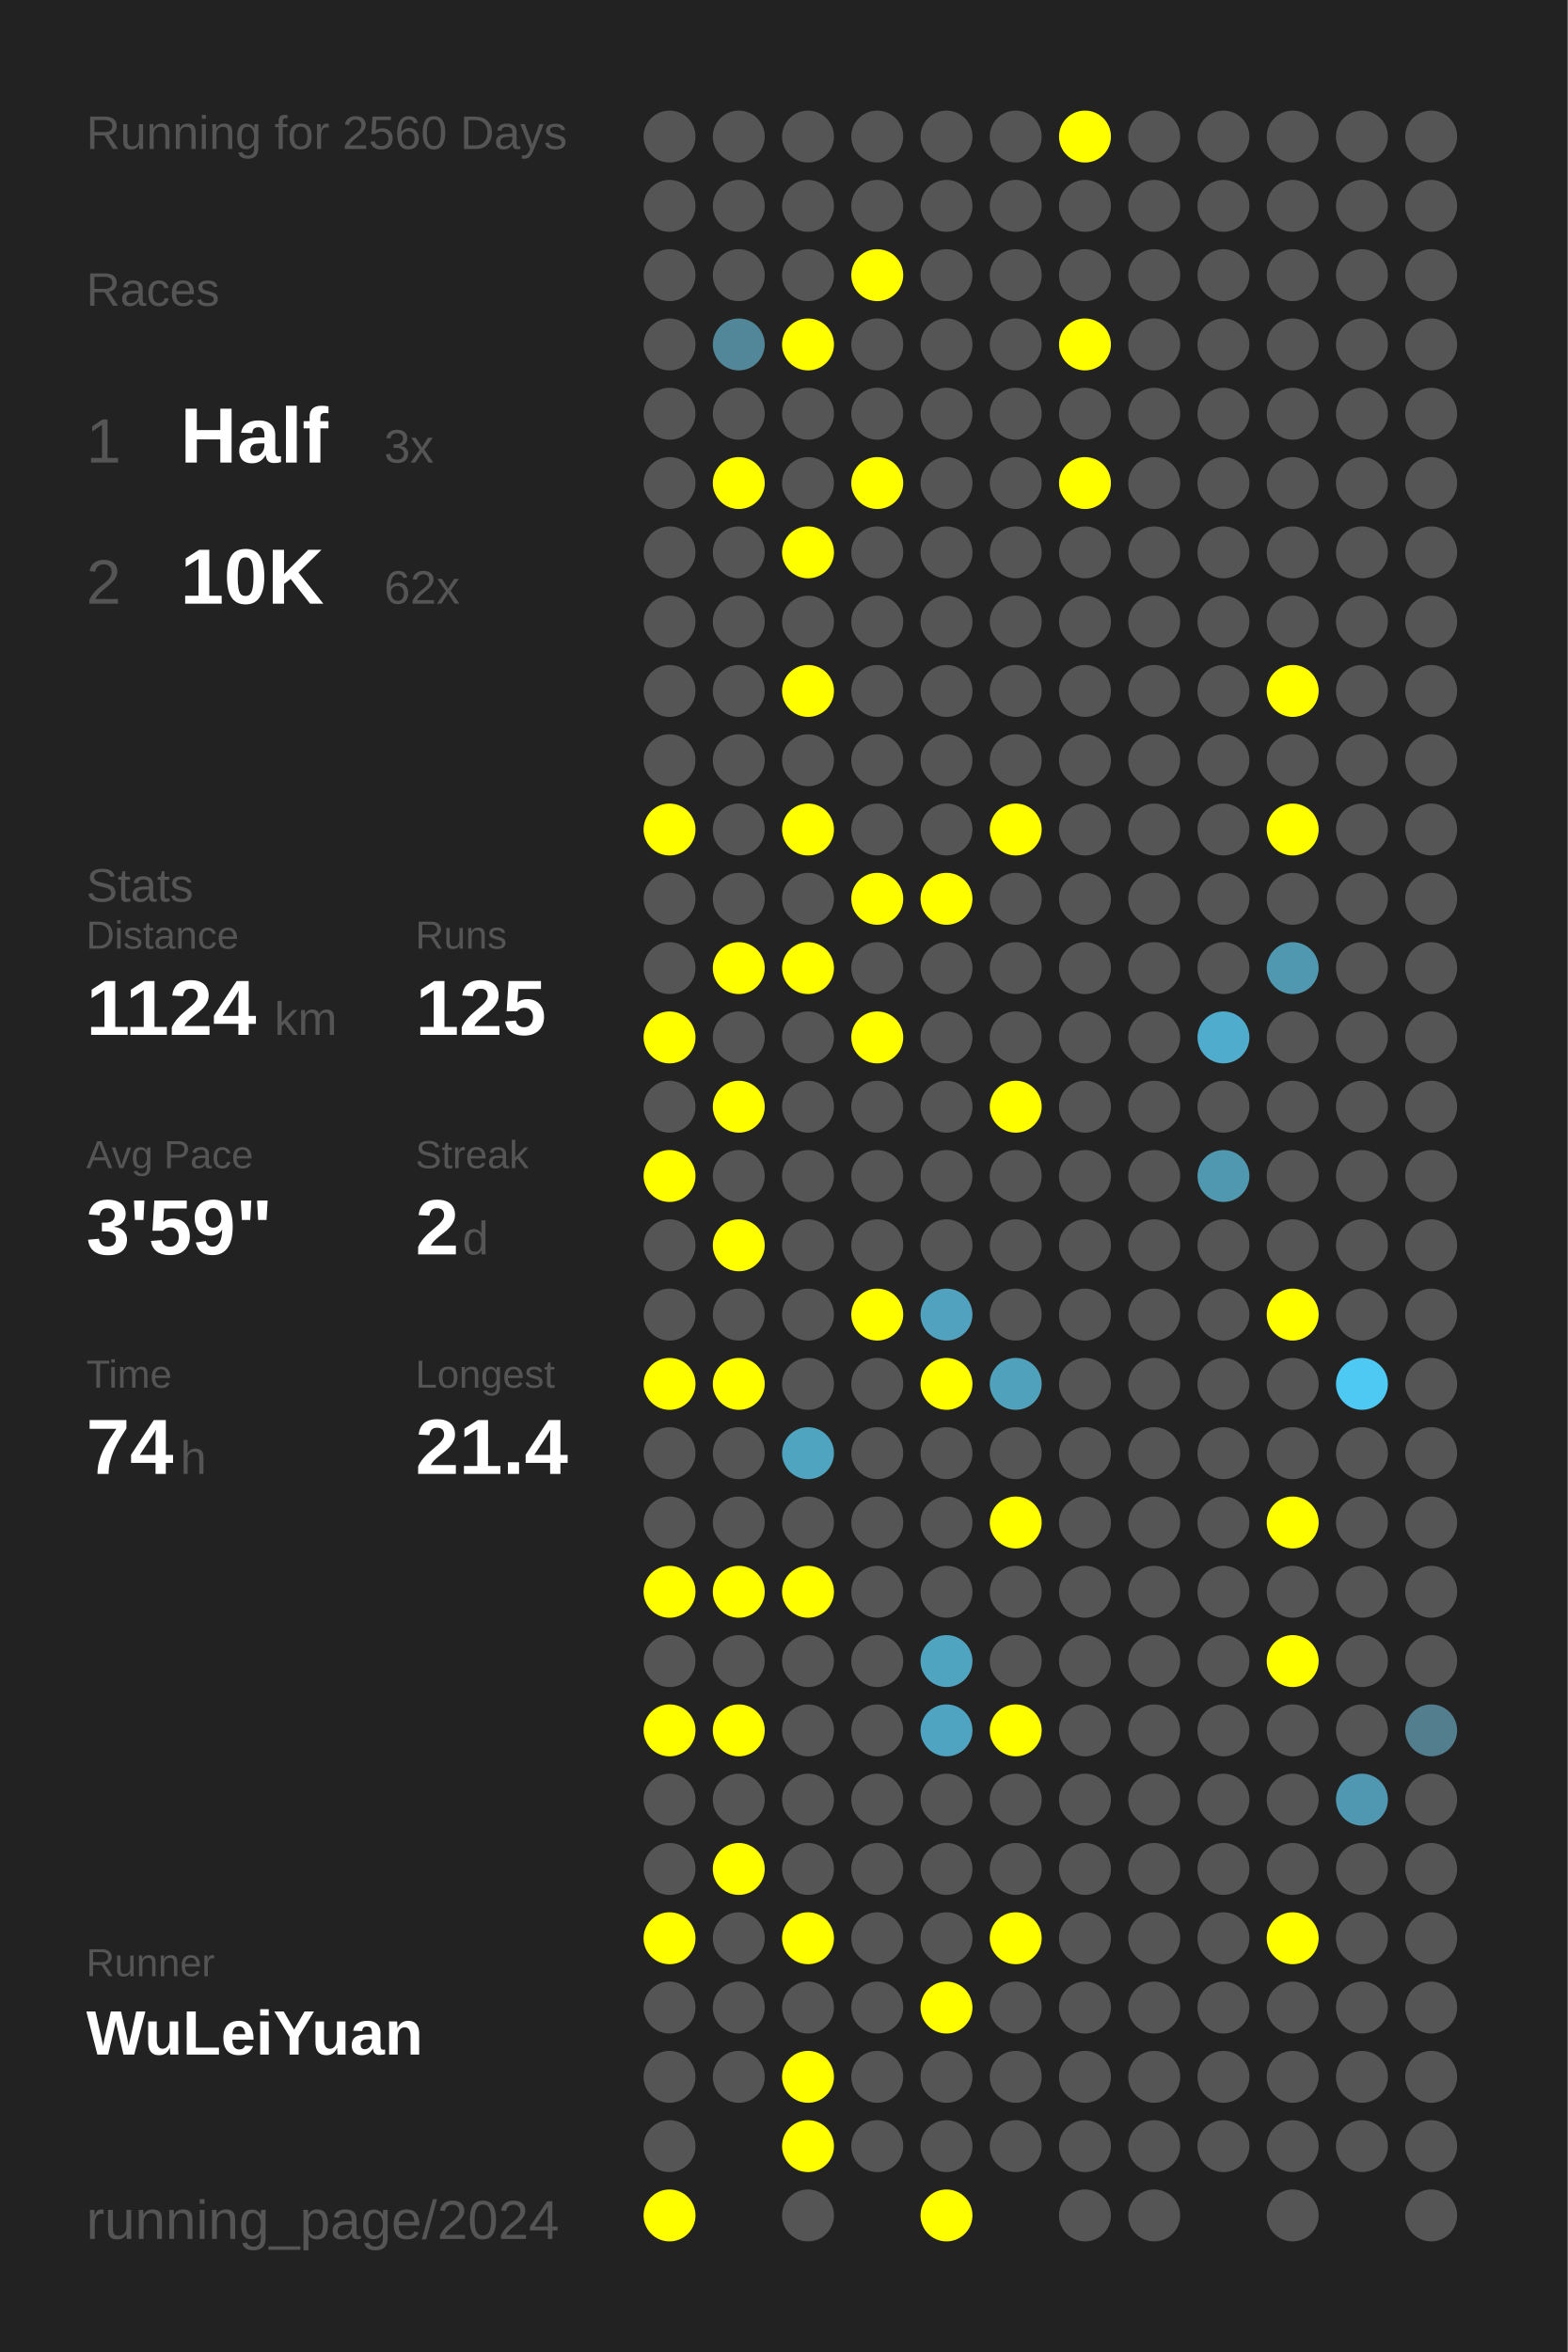
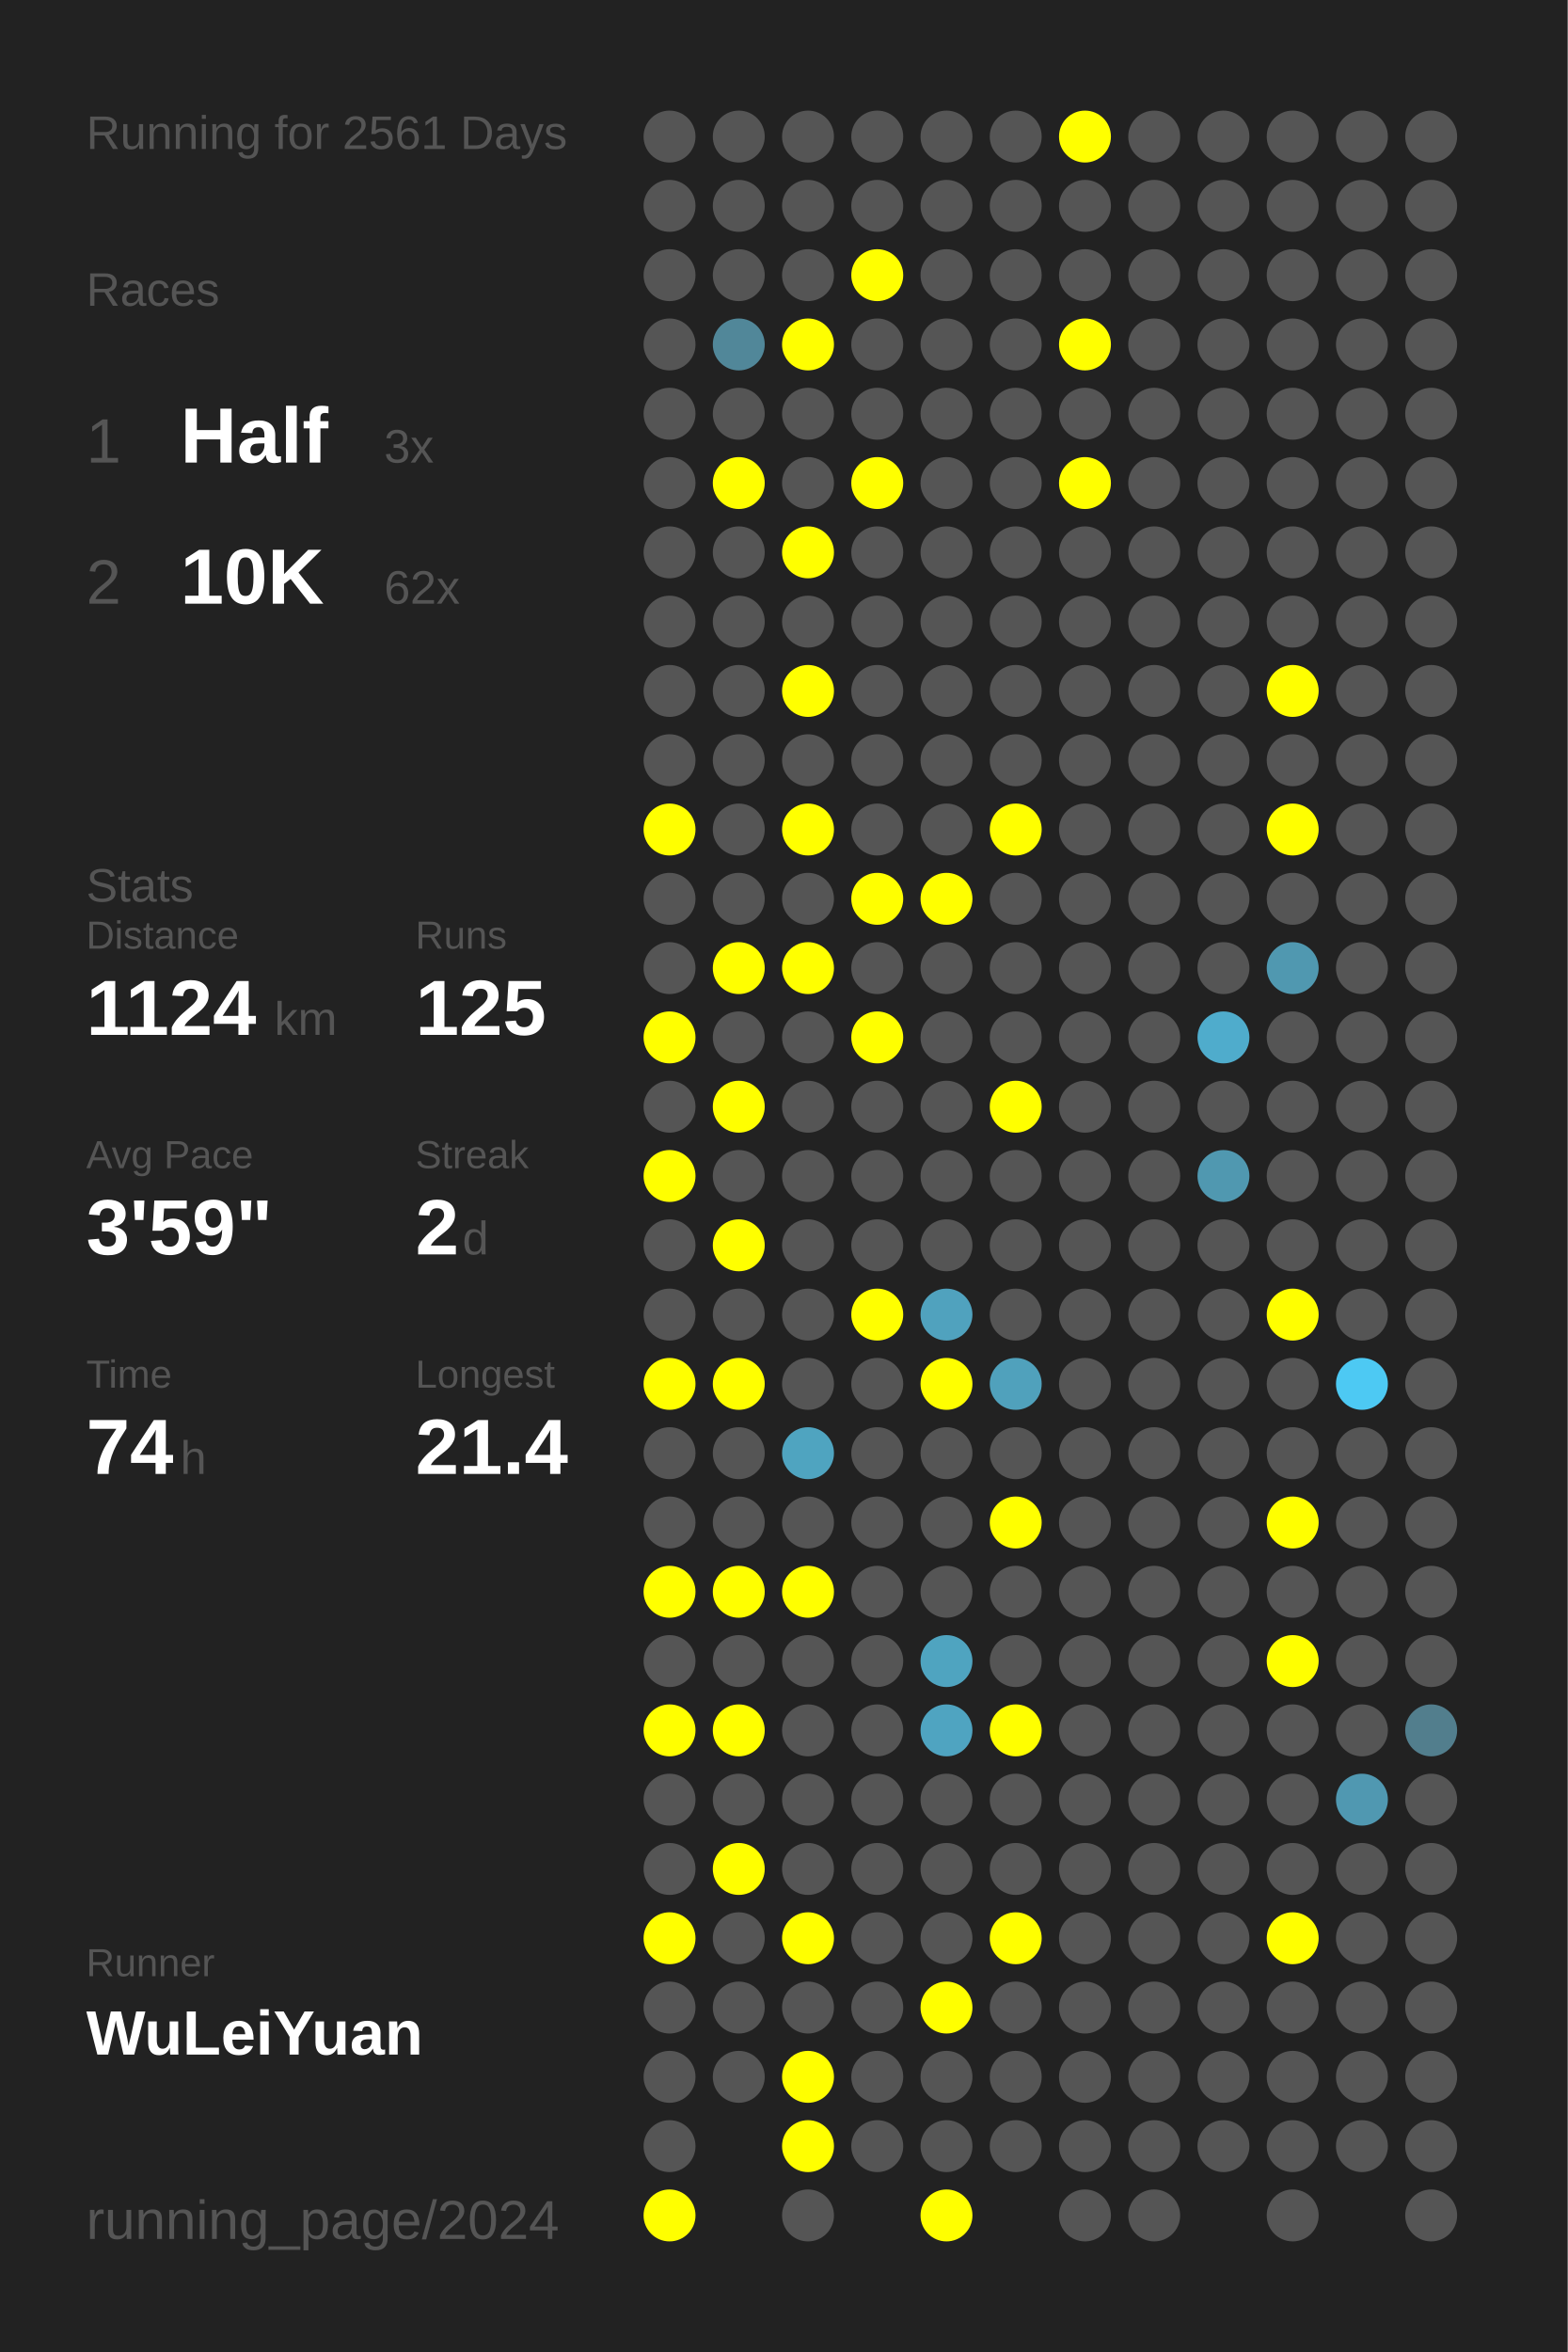
<svg xmlns="http://www.w3.org/2000/svg" baseProfile="full" height="300mm" version="1.1" viewBox="0,0,200,300" width="200mm">
  <defs />
  <rect fill="#222222" height="300" width="200" x="0" y="0" />
-   <text fill="#555555" style="font-size:6px; font-family:Arial;" x="11" y="19">Running for 2560 Days</text>
+   <text fill="#555555" style="font-size:6px; font-family:Arial;" x="11" y="19">Running for 2561 Days</text>
  <text fill="#555555" style="font-size:6px; font-family:Arial;" x="11" y="39">Races</text>
  <text fill="#555555" style="font-size:8px; font-family:Arial;" x="11" y="59">1</text>
  <text fill="#FFFFFF" style="font-size:10px; font-family:Arial; font-weight:bold;" x="23" y="59">Half</text>
  <text fill="#555555" style="font-size:6px; font-family:Arial;" x="49" y="59">3x</text>
  <text fill="#555555" style="font-size:8px; font-family:Arial;" x="11" y="77">2</text>
  <text fill="#FFFFFF" style="font-size:10px; font-family:Arial; font-weight:bold;" x="23" y="77">10K</text>
  <text fill="#555555" style="font-size:6px; font-family:Arial;" x="49" y="77">62x</text>
  <text fill="#555555" style="font-size:6px; font-family:Arial;" x="11" y="115">Stats</text>
  <text fill="#555555" style="font-size:5px; font-family:Arial;" x="11" y="121">Distance</text>
  <text fill="#FFFFFF" style="font-size:10px; font-family:Arial; font-weight:bold;" x="11" y="132">1124</text>
  <text fill="#555555" style="font-size:6px; font-family:Arial;" x="35" y="132">km</text>
  <text fill="#555555" style="font-size:5px; font-family:Arial;" x="53" y="121">Runs</text>
  <text fill="#FFFFFF" style="font-size:10px; font-family:Arial; font-weight:bold;" x="53" y="132">125</text>
  <text fill="#555555" style="font-size:5px; font-family:Arial;" x="11" y="149">Avg Pace</text>
  <text fill="#FFFFFF" style="font-size:10px; font-family:Arial; font-weight:bold;" x="11" y="160">3'59"</text>
  <text fill="#555555" style="font-size:5px; font-family:Arial;" x="53" y="149">Streak</text>
  <text fill="#FFFFFF" style="font-size:10px; font-family:Arial; font-weight:bold;" x="53" y="160">2</text>
  <text fill="#555555" style="font-size:6px; font-family:Arial;" x="59" y="160">d</text>
  <text fill="#555555" style="font-size:5px; font-family:Arial;" x="11" y="177">Time</text>
  <text fill="#FFFFFF" style="font-size:10px; font-family:Arial; font-weight:bold;" x="11" y="188">74</text>
  <text fill="#555555" style="font-size:6px; font-family:Arial;" x="23" y="188">h</text>
  <text fill="#555555" style="font-size:5px; font-family:Arial;" x="53" y="177">Longest</text>
  <text fill="#FFFFFF" style="font-size:10px; font-family:Arial; font-weight:bold;" x="53" y="188">21.4</text>
  <text fill="#555555" style="font-size:5px; font-family:Arial;" x="11" y="252.065">Runner</text>
  <text fill="#FFFFFF" style="font-size:8px; font-family:Arial; font-weight:bold;" x="11" y="262.065">WuLeiYuan</text>
  <text fill="#555555" style="font-size:7px; font-family:Arial;" x="11" y="285.581">running_page/2024</text>
  <circle cx="85.417" cy="17.419" fill="#555555" r="3.312" />
  <circle cx="85.417" cy="26.258" fill="#555555" r="3.312" />
  <circle cx="85.417" cy="35.097" fill="#555555" r="3.312" />
  <circle cx="85.417" cy="43.935" fill="#555555" r="3.312" />
  <circle cx="85.417" cy="52.774" fill="#555555" r="3.312" />
  <circle cx="85.417" cy="61.613" fill="#555555" r="3.312" />
  <circle cx="85.417" cy="70.452" fill="#555555" r="3.312" />
  <circle cx="85.417" cy="79.29" fill="#555555" r="3.312" />
  <circle cx="85.417" cy="88.129" fill="#555555" r="3.312" />
  <circle cx="85.417" cy="96.968" fill="#555555" r="3.312" />
  <circle cx="85.417" cy="105.806" fill="#FFFF00" r="3.312" />
  <circle cx="85.417" cy="114.645" fill="#555555" r="3.312" />
  <circle cx="85.417" cy="123.484" fill="#555555" r="3.312" />
  <circle cx="85.417" cy="132.323" fill="#FFFF00" r="3.312" />
  <circle cx="85.417" cy="141.161" fill="#555555" r="3.312" />
  <circle cx="85.417" cy="150" fill="#FFFF00" r="3.312" />
  <circle cx="85.417" cy="158.839" fill="#555555" r="3.312" />
  <circle cx="85.417" cy="167.677" fill="#555555" r="3.312" />
  <circle cx="85.417" cy="176.516" fill="#FFFF00" r="3.312" />
  <circle cx="85.417" cy="185.355" fill="#555555" r="3.312" />
  <circle cx="85.417" cy="194.194" fill="#555555" r="3.312" />
  <circle cx="85.417" cy="203.032" fill="#FFFF00" r="3.312" />
  <circle cx="85.417" cy="211.871" fill="#555555" r="3.312" />
  <circle cx="85.417" cy="220.71" fill="#FFFF00" r="3.312" />
  <circle cx="85.417" cy="229.548" fill="#555555" r="3.312" />
  <circle cx="85.417" cy="238.387" fill="#555555" r="3.312" />
  <circle cx="85.417" cy="247.226" fill="#FFFF00" r="3.312" />
  <circle cx="85.417" cy="256.065" fill="#555555" r="3.312" />
  <circle cx="85.417" cy="264.903" fill="#555555" r="3.312" />
  <circle cx="85.417" cy="273.742" fill="#555555" r="3.312" />
  <circle cx="85.417" cy="282.581" fill="#FFFF00" r="3.312" />
  <circle cx="94.25" cy="17.419" fill="#555555" r="3.312" />
  <circle cx="94.25" cy="26.258" fill="#555555" r="3.312" />
  <circle cx="94.25" cy="35.097" fill="#555555" r="3.312" />
  <circle cx="94.25" cy="43.935" fill="#518799" r="3.312" />
  <circle cx="94.25" cy="52.774" fill="#555555" r="3.312" />
  <circle cx="94.25" cy="61.613" fill="#FFFF00" r="3.312" />
  <circle cx="94.25" cy="70.452" fill="#555555" r="3.312" />
  <circle cx="94.25" cy="79.29" fill="#555555" r="3.312" />
  <circle cx="94.25" cy="88.129" fill="#555555" r="3.312" />
  <circle cx="94.25" cy="96.968" fill="#555555" r="3.312" />
  <circle cx="94.25" cy="105.806" fill="#555555" r="3.312" />
  <circle cx="94.25" cy="114.645" fill="#555555" r="3.312" />
  <circle cx="94.25" cy="123.484" fill="#FFFF00" r="3.312" />
  <circle cx="94.25" cy="132.323" fill="#555555" r="3.312" />
  <circle cx="94.25" cy="141.161" fill="#FFFF00" r="3.312" />
  <circle cx="94.25" cy="150" fill="#555555" r="3.312" />
  <circle cx="94.25" cy="158.839" fill="#FFFF00" r="3.312" />
  <circle cx="94.25" cy="167.677" fill="#555555" r="3.312" />
  <circle cx="94.25" cy="176.516" fill="#FFFF00" r="3.312" />
  <circle cx="94.25" cy="185.355" fill="#555555" r="3.312" />
  <circle cx="94.25" cy="194.194" fill="#555555" r="3.312" />
  <circle cx="94.25" cy="203.032" fill="#FFFF00" r="3.312" />
  <circle cx="94.25" cy="211.871" fill="#555555" r="3.312" />
  <circle cx="94.25" cy="220.71" fill="#FFFF00" r="3.312" />
  <circle cx="94.25" cy="229.548" fill="#555555" r="3.312" />
  <circle cx="94.25" cy="238.387" fill="#FFFF00" r="3.312" />
  <circle cx="94.25" cy="247.226" fill="#555555" r="3.312" />
  <circle cx="94.25" cy="256.065" fill="#555555" r="3.312" />
  <circle cx="94.25" cy="264.903" fill="#555555" r="3.312" />
  <circle cx="103.083" cy="17.419" fill="#555555" r="3.312" />
  <circle cx="103.083" cy="26.258" fill="#555555" r="3.312" />
  <circle cx="103.083" cy="35.097" fill="#555555" r="3.312" />
  <circle cx="103.083" cy="43.935" fill="#FFFF00" r="3.312" />
  <circle cx="103.083" cy="52.774" fill="#555555" r="3.312" />
  <circle cx="103.083" cy="61.613" fill="#555555" r="3.312" />
  <circle cx="103.083" cy="70.452" fill="#FFFF00" r="3.312" />
  <circle cx="103.083" cy="79.29" fill="#555555" r="3.312" />
  <circle cx="103.083" cy="88.129" fill="#FFFF00" r="3.312" />
  <circle cx="103.083" cy="96.968" fill="#555555" r="3.312" />
  <circle cx="103.083" cy="105.806" fill="#FFFF00" r="3.312" />
  <circle cx="103.083" cy="114.645" fill="#555555" r="3.312" />
  <circle cx="103.083" cy="123.484" fill="#FFFF00" r="3.312" />
  <circle cx="103.083" cy="132.323" fill="#555555" r="3.312" />
  <circle cx="103.083" cy="141.161" fill="#555555" r="3.312" />
  <circle cx="103.083" cy="150" fill="#555555" r="3.312" />
  <circle cx="103.083" cy="158.839" fill="#555555" r="3.312" />
  <circle cx="103.083" cy="167.677" fill="#555555" r="3.312" />
  <circle cx="103.083" cy="176.516" fill="#555555" r="3.312" />
  <circle cx="103.083" cy="185.355" fill="#4fa4c0" r="3.312" />
  <circle cx="103.083" cy="194.194" fill="#555555" r="3.312" />
  <circle cx="103.083" cy="203.032" fill="#FFFF00" r="3.312" />
  <circle cx="103.083" cy="211.871" fill="#555555" r="3.312" />
  <circle cx="103.083" cy="220.71" fill="#555555" r="3.312" />
  <circle cx="103.083" cy="229.548" fill="#555555" r="3.312" />
  <circle cx="103.083" cy="238.387" fill="#555555" r="3.312" />
  <circle cx="103.083" cy="247.226" fill="#FFFF00" r="3.312" />
  <circle cx="103.083" cy="256.065" fill="#555555" r="3.312" />
  <circle cx="103.083" cy="264.903" fill="#FFFF00" r="3.312" />
  <circle cx="103.083" cy="273.742" fill="#FFFF00" r="3.312" />
  <circle cx="103.083" cy="282.581" fill="#555555" r="3.312" />
  <circle cx="111.917" cy="17.419" fill="#555555" r="3.312" />
  <circle cx="111.917" cy="26.258" fill="#555555" r="3.312" />
  <circle cx="111.917" cy="35.097" fill="#FFFF00" r="3.312" />
  <circle cx="111.917" cy="43.935" fill="#555555" r="3.312" />
  <circle cx="111.917" cy="52.774" fill="#555555" r="3.312" />
  <circle cx="111.917" cy="61.613" fill="#FFFF00" r="3.312" />
  <circle cx="111.917" cy="70.452" fill="#555555" r="3.312" />
  <circle cx="111.917" cy="79.29" fill="#555555" r="3.312" />
  <circle cx="111.917" cy="88.129" fill="#555555" r="3.312" />
  <circle cx="111.917" cy="96.968" fill="#555555" r="3.312" />
  <circle cx="111.917" cy="105.806" fill="#555555" r="3.312" />
  <circle cx="111.917" cy="114.645" fill="#FFFF00" r="3.312" />
  <circle cx="111.917" cy="123.484" fill="#555555" r="3.312" />
  <circle cx="111.917" cy="132.323" fill="#FFFF00" r="3.312" />
  <circle cx="111.917" cy="141.161" fill="#555555" r="3.312" />
  <circle cx="111.917" cy="150" fill="#555555" r="3.312" />
  <circle cx="111.917" cy="158.839" fill="#555555" r="3.312" />
  <circle cx="111.917" cy="167.677" fill="#FFFF00" r="3.312" />
  <circle cx="111.917" cy="176.516" fill="#555555" r="3.312" />
  <circle cx="111.917" cy="185.355" fill="#555555" r="3.312" />
  <circle cx="111.917" cy="194.194" fill="#555555" r="3.312" />
  <circle cx="111.917" cy="203.032" fill="#555555" r="3.312" />
  <circle cx="111.917" cy="211.871" fill="#555555" r="3.312" />
  <circle cx="111.917" cy="220.71" fill="#555555" r="3.312" />
  <circle cx="111.917" cy="229.548" fill="#555555" r="3.312" />
  <circle cx="111.917" cy="238.387" fill="#555555" r="3.312" />
  <circle cx="111.917" cy="247.226" fill="#555555" r="3.312" />
  <circle cx="111.917" cy="256.065" fill="#555555" r="3.312" />
  <circle cx="111.917" cy="264.903" fill="#555555" r="3.312" />
  <circle cx="111.917" cy="273.742" fill="#555555" r="3.312" />
  <circle cx="120.75" cy="17.419" fill="#555555" r="3.312" />
  <circle cx="120.75" cy="26.258" fill="#555555" r="3.312" />
  <circle cx="120.75" cy="35.097" fill="#555555" r="3.312" />
  <circle cx="120.75" cy="43.935" fill="#555555" r="3.312" />
  <circle cx="120.75" cy="52.774" fill="#555555" r="3.312" />
  <circle cx="120.75" cy="61.613" fill="#555555" r="3.312" />
  <circle cx="120.75" cy="70.452" fill="#555555" r="3.312" />
  <circle cx="120.75" cy="79.29" fill="#555555" r="3.312" />
  <circle cx="120.75" cy="88.129" fill="#555555" r="3.312" />
  <circle cx="120.75" cy="96.968" fill="#555555" r="3.312" />
  <circle cx="120.75" cy="105.806" fill="#555555" r="3.312" />
  <circle cx="120.75" cy="114.645" fill="#FFFF00" r="3.312" />
  <circle cx="120.75" cy="123.484" fill="#555555" r="3.312" />
  <circle cx="120.75" cy="132.323" fill="#555555" r="3.312" />
  <circle cx="120.75" cy="141.161" fill="#555555" r="3.312" />
  <circle cx="120.75" cy="150" fill="#555555" r="3.312" />
  <circle cx="120.75" cy="158.839" fill="#555555" r="3.312" />
  <circle cx="120.75" cy="167.677" fill="#50a2be" r="3.312" />
  <circle cx="120.75" cy="176.516" fill="#FFFF00" r="3.312" />
  <circle cx="120.75" cy="185.355" fill="#555555" r="3.312" />
  <circle cx="120.75" cy="194.194" fill="#555555" r="3.312" />
  <circle cx="120.75" cy="203.032" fill="#555555" r="3.312" />
  <circle cx="120.75" cy="211.871" fill="#4fa4c0" r="3.312" />
  <circle cx="120.75" cy="220.71" fill="#4fa4c1" r="3.312" />
  <circle cx="120.75" cy="229.548" fill="#555555" r="3.312" />
  <circle cx="120.75" cy="238.387" fill="#555555" r="3.312" />
  <circle cx="120.75" cy="247.226" fill="#555555" r="3.312" />
  <circle cx="120.75" cy="256.065" fill="#FFFF00" r="3.312" />
  <circle cx="120.75" cy="264.903" fill="#555555" r="3.312" />
  <circle cx="120.75" cy="273.742" fill="#555555" r="3.312" />
  <circle cx="120.75" cy="282.581" fill="#FFFF00" r="3.312" />
  <circle cx="129.583" cy="17.419" fill="#555555" r="3.312" />
  <circle cx="129.583" cy="26.258" fill="#555555" r="3.312" />
  <circle cx="129.583" cy="35.097" fill="#555555" r="3.312" />
  <circle cx="129.583" cy="43.935" fill="#555555" r="3.312" />
  <circle cx="129.583" cy="52.774" fill="#555555" r="3.312" />
  <circle cx="129.583" cy="61.613" fill="#555555" r="3.312" />
  <circle cx="129.583" cy="70.452" fill="#555555" r="3.312" />
  <circle cx="129.583" cy="79.29" fill="#555555" r="3.312" />
  <circle cx="129.583" cy="88.129" fill="#555555" r="3.312" />
  <circle cx="129.583" cy="96.968" fill="#555555" r="3.312" />
  <circle cx="129.583" cy="105.806" fill="#FFFF00" r="3.312" />
  <circle cx="129.583" cy="114.645" fill="#555555" r="3.312" />
  <circle cx="129.583" cy="123.484" fill="#555555" r="3.312" />
  <circle cx="129.583" cy="132.323" fill="#555555" r="3.312" />
  <circle cx="129.583" cy="141.161" fill="#FFFF00" r="3.312" />
  <circle cx="129.583" cy="150" fill="#555555" r="3.312" />
  <circle cx="129.583" cy="158.839" fill="#555555" r="3.312" />
  <circle cx="129.583" cy="167.677" fill="#555555" r="3.312" />
  <circle cx="129.583" cy="176.516" fill="#50a1bc" r="3.312" />
  <circle cx="129.583" cy="185.355" fill="#555555" r="3.312" />
  <circle cx="129.583" cy="194.194" fill="#FFFF00" r="3.312" />
  <circle cx="129.583" cy="203.032" fill="#555555" r="3.312" />
  <circle cx="129.583" cy="211.871" fill="#555555" r="3.312" />
  <circle cx="129.583" cy="220.71" fill="#FFFF00" r="3.312" />
  <circle cx="129.583" cy="229.548" fill="#555555" r="3.312" />
  <circle cx="129.583" cy="238.387" fill="#555555" r="3.312" />
  <circle cx="129.583" cy="247.226" fill="#FFFF00" r="3.312" />
  <circle cx="129.583" cy="256.065" fill="#555555" r="3.312" />
  <circle cx="129.583" cy="264.903" fill="#555555" r="3.312" />
  <circle cx="129.583" cy="273.742" fill="#555555" r="3.312" />
  <circle cx="138.417" cy="17.419" fill="#FFFF00" r="3.312" />
  <circle cx="138.417" cy="26.258" fill="#555555" r="3.312" />
  <circle cx="138.417" cy="35.097" fill="#555555" r="3.312" />
  <circle cx="138.417" cy="43.935" fill="#FFFF00" r="3.312" />
  <circle cx="138.417" cy="52.774" fill="#555555" r="3.312" />
  <circle cx="138.417" cy="61.613" fill="#FFFF00" r="3.312" />
  <circle cx="138.417" cy="70.452" fill="#555555" r="3.312" />
  <circle cx="138.417" cy="79.29" fill="#555555" r="3.312" />
  <circle cx="138.417" cy="88.129" fill="#555555" r="3.312" />
  <circle cx="138.417" cy="96.968" fill="#555555" r="3.312" />
  <circle cx="138.417" cy="105.806" fill="#555555" r="3.312" />
  <circle cx="138.417" cy="114.645" fill="#555555" r="3.312" />
  <circle cx="138.417" cy="123.484" fill="#555555" r="3.312" />
  <circle cx="138.417" cy="132.323" fill="#555555" r="3.312" />
  <circle cx="138.417" cy="141.161" fill="#555555" r="3.312" />
  <circle cx="138.417" cy="150" fill="#555555" r="3.312" />
  <circle cx="138.417" cy="158.839" fill="#555555" r="3.312" />
  <circle cx="138.417" cy="167.677" fill="#555555" r="3.312" />
  <circle cx="138.417" cy="176.516" fill="#555555" r="3.312" />
  <circle cx="138.417" cy="185.355" fill="#555555" r="3.312" />
  <circle cx="138.417" cy="194.194" fill="#555555" r="3.312" />
  <circle cx="138.417" cy="203.032" fill="#555555" r="3.312" />
  <circle cx="138.417" cy="211.871" fill="#555555" r="3.312" />
  <circle cx="138.417" cy="220.71" fill="#555555" r="3.312" />
  <circle cx="138.417" cy="229.548" fill="#555555" r="3.312" />
  <circle cx="138.417" cy="238.387" fill="#555555" r="3.312" />
  <circle cx="138.417" cy="247.226" fill="#555555" r="3.312" />
  <circle cx="138.417" cy="256.065" fill="#555555" r="3.312" />
  <circle cx="138.417" cy="264.903" fill="#555555" r="3.312" />
  <circle cx="138.417" cy="273.742" fill="#555555" r="3.312" />
  <circle cx="138.417" cy="282.581" fill="#555555" r="3.312" />
  <circle cx="147.25" cy="17.419" fill="#555555" r="3.312" />
  <circle cx="147.25" cy="26.258" fill="#555555" r="3.312" />
  <circle cx="147.25" cy="35.097" fill="#555555" r="3.312" />
  <circle cx="147.25" cy="43.935" fill="#555555" r="3.312" />
  <circle cx="147.25" cy="52.774" fill="#555555" r="3.312" />
  <circle cx="147.25" cy="61.613" fill="#555555" r="3.312" />
  <circle cx="147.25" cy="70.452" fill="#555555" r="3.312" />
  <circle cx="147.25" cy="79.29" fill="#555555" r="3.312" />
  <circle cx="147.25" cy="88.129" fill="#555555" r="3.312" />
  <circle cx="147.25" cy="96.968" fill="#555555" r="3.312" />
  <circle cx="147.25" cy="105.806" fill="#555555" r="3.312" />
  <circle cx="147.25" cy="114.645" fill="#555555" r="3.312" />
  <circle cx="147.25" cy="123.484" fill="#555555" r="3.312" />
  <circle cx="147.25" cy="132.323" fill="#555555" r="3.312" />
  <circle cx="147.25" cy="141.161" fill="#555555" r="3.312" />
  <circle cx="147.25" cy="150" fill="#555555" r="3.312" />
  <circle cx="147.25" cy="158.839" fill="#555555" r="3.312" />
  <circle cx="147.25" cy="167.677" fill="#555555" r="3.312" />
  <circle cx="147.25" cy="176.516" fill="#555555" r="3.312" />
  <circle cx="147.25" cy="185.355" fill="#555555" r="3.312" />
  <circle cx="147.25" cy="194.194" fill="#555555" r="3.312" />
  <circle cx="147.25" cy="203.032" fill="#555555" r="3.312" />
  <circle cx="147.25" cy="211.871" fill="#555555" r="3.312" />
  <circle cx="147.25" cy="220.71" fill="#555555" r="3.312" />
  <circle cx="147.25" cy="229.548" fill="#555555" r="3.312" />
  <circle cx="147.25" cy="238.387" fill="#555555" r="3.312" />
  <circle cx="147.25" cy="247.226" fill="#555555" r="3.312" />
  <circle cx="147.25" cy="256.065" fill="#555555" r="3.312" />
  <circle cx="147.25" cy="264.903" fill="#555555" r="3.312" />
  <circle cx="147.25" cy="273.742" fill="#555555" r="3.312" />
  <circle cx="147.25" cy="282.581" fill="#555555" r="3.312" />
  <circle cx="156.083" cy="17.419" fill="#555555" r="3.312" />
  <circle cx="156.083" cy="26.258" fill="#555555" r="3.312" />
  <circle cx="156.083" cy="35.097" fill="#555555" r="3.312" />
  <circle cx="156.083" cy="43.935" fill="#555555" r="3.312" />
  <circle cx="156.083" cy="52.774" fill="#555555" r="3.312" />
  <circle cx="156.083" cy="61.613" fill="#555555" r="3.312" />
  <circle cx="156.083" cy="70.452" fill="#555555" r="3.312" />
  <circle cx="156.083" cy="79.29" fill="#555555" r="3.312" />
  <circle cx="156.083" cy="88.129" fill="#555555" r="3.312" />
  <circle cx="156.083" cy="96.968" fill="#555555" r="3.312" />
  <circle cx="156.083" cy="105.806" fill="#555555" r="3.312" />
  <circle cx="156.083" cy="114.645" fill="#555555" r="3.312" />
  <circle cx="156.083" cy="123.484" fill="#555555" r="3.312" />
  <circle cx="156.083" cy="132.323" fill="#4faccc" r="3.312" />
  <circle cx="156.083" cy="141.161" fill="#555555" r="3.312" />
  <circle cx="156.083" cy="150" fill="#5098b0" r="3.312" />
  <circle cx="156.083" cy="158.839" fill="#555555" r="3.312" />
  <circle cx="156.083" cy="167.677" fill="#555555" r="3.312" />
  <circle cx="156.083" cy="176.516" fill="#555555" r="3.312" />
  <circle cx="156.083" cy="185.355" fill="#555555" r="3.312" />
  <circle cx="156.083" cy="194.194" fill="#555555" r="3.312" />
  <circle cx="156.083" cy="203.032" fill="#555555" r="3.312" />
  <circle cx="156.083" cy="211.871" fill="#555555" r="3.312" />
  <circle cx="156.083" cy="220.71" fill="#555555" r="3.312" />
  <circle cx="156.083" cy="229.548" fill="#555555" r="3.312" />
  <circle cx="156.083" cy="238.387" fill="#555555" r="3.312" />
  <circle cx="156.083" cy="247.226" fill="#555555" r="3.312" />
  <circle cx="156.083" cy="256.065" fill="#555555" r="3.312" />
  <circle cx="156.083" cy="264.903" fill="#555555" r="3.312" />
  <circle cx="156.083" cy="273.742" fill="#555555" r="3.312" />
  <circle cx="164.917" cy="17.419" fill="#555555" r="3.312" />
  <circle cx="164.917" cy="26.258" fill="#555555" r="3.312" />
  <circle cx="164.917" cy="35.097" fill="#555555" r="3.312" />
  <circle cx="164.917" cy="43.935" fill="#555555" r="3.312" />
  <circle cx="164.917" cy="52.774" fill="#555555" r="3.312" />
  <circle cx="164.917" cy="61.613" fill="#555555" r="3.312" />
  <circle cx="164.917" cy="70.452" fill="#555555" r="3.312" />
  <circle cx="164.917" cy="79.29" fill="#555555" r="3.312" />
  <circle cx="164.917" cy="88.129" fill="#FFFF00" r="3.312" />
  <circle cx="164.917" cy="96.968" fill="#555555" r="3.312" />
  <circle cx="164.917" cy="105.806" fill="#FFFF00" r="3.312" />
  <circle cx="164.917" cy="114.645" fill="#555555" r="3.312" />
  <circle cx="164.917" cy="123.484" fill="#5098b0" r="3.312" />
  <circle cx="164.917" cy="132.323" fill="#555555" r="3.312" />
  <circle cx="164.917" cy="141.161" fill="#555555" r="3.312" />
  <circle cx="164.917" cy="150" fill="#555555" r="3.312" />
  <circle cx="164.917" cy="158.839" fill="#555555" r="3.312" />
  <circle cx="164.917" cy="167.677" fill="#FFFF00" r="3.312" />
  <circle cx="164.917" cy="176.516" fill="#555555" r="3.312" />
  <circle cx="164.917" cy="185.355" fill="#555555" r="3.312" />
  <circle cx="164.917" cy="194.194" fill="#FFFF00" r="3.312" />
  <circle cx="164.917" cy="203.032" fill="#555555" r="3.312" />
  <circle cx="164.917" cy="211.871" fill="#FFFF00" r="3.312" />
  <circle cx="164.917" cy="220.71" fill="#555555" r="3.312" />
  <circle cx="164.917" cy="229.548" fill="#555555" r="3.312" />
  <circle cx="164.917" cy="238.387" fill="#555555" r="3.312" />
  <circle cx="164.917" cy="247.226" fill="#FFFF00" r="3.312" />
  <circle cx="164.917" cy="256.065" fill="#555555" r="3.312" />
  <circle cx="164.917" cy="264.903" fill="#555555" r="3.312" />
  <circle cx="164.917" cy="273.742" fill="#555555" r="3.312" />
  <circle cx="164.917" cy="282.581" fill="#555555" r="3.312" />
  <circle cx="173.75" cy="17.419" fill="#555555" r="3.312" />
  <circle cx="173.75" cy="26.258" fill="#555555" r="3.312" />
  <circle cx="173.75" cy="35.097" fill="#555555" r="3.312" />
  <circle cx="173.75" cy="43.935" fill="#555555" r="3.312" />
  <circle cx="173.75" cy="52.774" fill="#555555" r="3.312" />
  <circle cx="173.75" cy="61.613" fill="#555555" r="3.312" />
  <circle cx="173.75" cy="70.452" fill="#555555" r="3.312" />
  <circle cx="173.75" cy="79.29" fill="#555555" r="3.312" />
  <circle cx="173.75" cy="88.129" fill="#555555" r="3.312" />
  <circle cx="173.75" cy="96.968" fill="#555555" r="3.312" />
  <circle cx="173.75" cy="105.806" fill="#555555" r="3.312" />
  <circle cx="173.75" cy="114.645" fill="#555555" r="3.312" />
  <circle cx="173.75" cy="123.484" fill="#555555" r="3.312" />
  <circle cx="173.75" cy="132.323" fill="#555555" r="3.312" />
  <circle cx="173.75" cy="141.161" fill="#555555" r="3.312" />
  <circle cx="173.75" cy="150" fill="#555555" r="3.312" />
  <circle cx="173.75" cy="158.839" fill="#555555" r="3.312" />
  <circle cx="173.75" cy="167.677" fill="#555555" r="3.312" />
  <circle cx="173.75" cy="176.516" fill="#4dc9f3" r="3.312" />
  <circle cx="173.75" cy="185.355" fill="#555555" r="3.312" />
  <circle cx="173.75" cy="194.194" fill="#555555" r="3.312" />
  <circle cx="173.75" cy="203.032" fill="#555555" r="3.312" />
  <circle cx="173.75" cy="211.871" fill="#555555" r="3.312" />
  <circle cx="173.75" cy="220.71" fill="#555555" r="3.312" />
  <circle cx="173.75" cy="229.548" fill="#5098b1" r="3.312" />
  <circle cx="173.75" cy="238.387" fill="#555555" r="3.312" />
  <circle cx="173.75" cy="247.226" fill="#555555" r="3.312" />
  <circle cx="173.75" cy="256.065" fill="#555555" r="3.312" />
  <circle cx="173.75" cy="264.903" fill="#555555" r="3.312" />
  <circle cx="173.75" cy="273.742" fill="#555555" r="3.312" />
  <circle cx="182.583" cy="17.419" fill="#555555" r="3.312" />
  <circle cx="182.583" cy="26.258" fill="#555555" r="3.312" />
  <circle cx="182.583" cy="35.097" fill="#555555" r="3.312" />
  <circle cx="182.583" cy="43.935" fill="#555555" r="3.312" />
  <circle cx="182.583" cy="52.774" fill="#555555" r="3.312" />
  <circle cx="182.583" cy="61.613" fill="#555555" r="3.312" />
  <circle cx="182.583" cy="70.452" fill="#555555" r="3.312" />
  <circle cx="182.583" cy="79.29" fill="#555555" r="3.312" />
  <circle cx="182.583" cy="88.129" fill="#555555" r="3.312" />
  <circle cx="182.583" cy="96.968" fill="#555555" r="3.312" />
  <circle cx="182.583" cy="105.806" fill="#555555" r="3.312" />
  <circle cx="182.583" cy="114.645" fill="#555555" r="3.312" />
  <circle cx="182.583" cy="123.484" fill="#555555" r="3.312" />
  <circle cx="182.583" cy="132.323" fill="#555555" r="3.312" />
  <circle cx="182.583" cy="141.161" fill="#555555" r="3.312" />
  <circle cx="182.583" cy="150" fill="#555555" r="3.312" />
  <circle cx="182.583" cy="158.839" fill="#555555" r="3.312" />
  <circle cx="182.583" cy="167.677" fill="#555555" r="3.312" />
  <circle cx="182.583" cy="176.516" fill="#555555" r="3.312" />
  <circle cx="182.583" cy="185.355" fill="#555555" r="3.312" />
  <circle cx="182.583" cy="194.194" fill="#555555" r="3.312" />
  <circle cx="182.583" cy="203.032" fill="#555555" r="3.312" />
  <circle cx="182.583" cy="211.871" fill="#555555" r="3.312" />
  <circle cx="182.583" cy="220.71" fill="#527e8d" r="3.312" />
  <circle cx="182.583" cy="229.548" fill="#555555" r="3.312" />
  <circle cx="182.583" cy="238.387" fill="#555555" r="3.312" />
  <circle cx="182.583" cy="247.226" fill="#555555" r="3.312" />
  <circle cx="182.583" cy="256.065" fill="#555555" r="3.312" />
  <circle cx="182.583" cy="264.903" fill="#555555" r="3.312" />
  <circle cx="182.583" cy="273.742" fill="#555555" r="3.312" />
  <circle cx="182.583" cy="282.581" fill="#555555" r="3.312" />
</svg>
